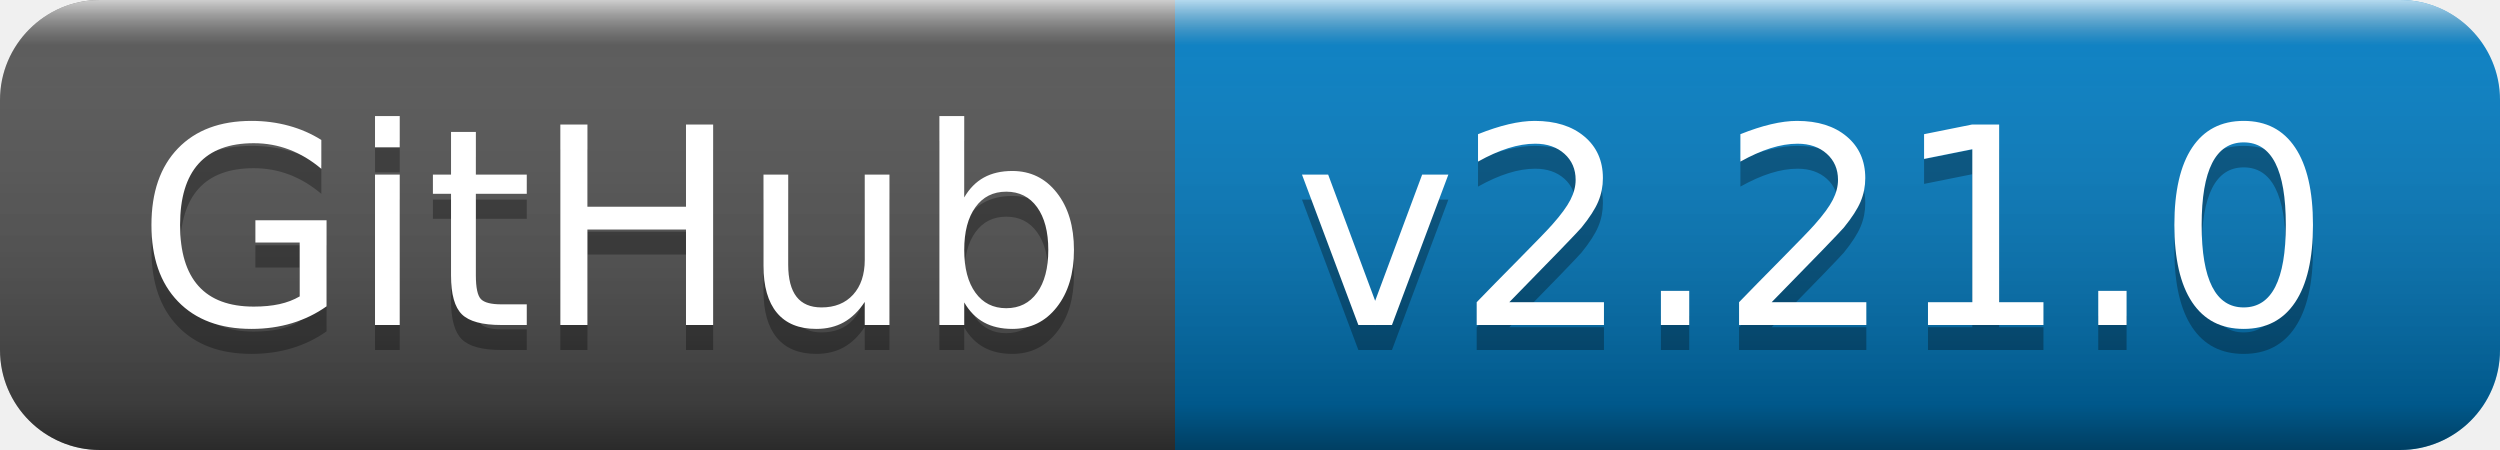
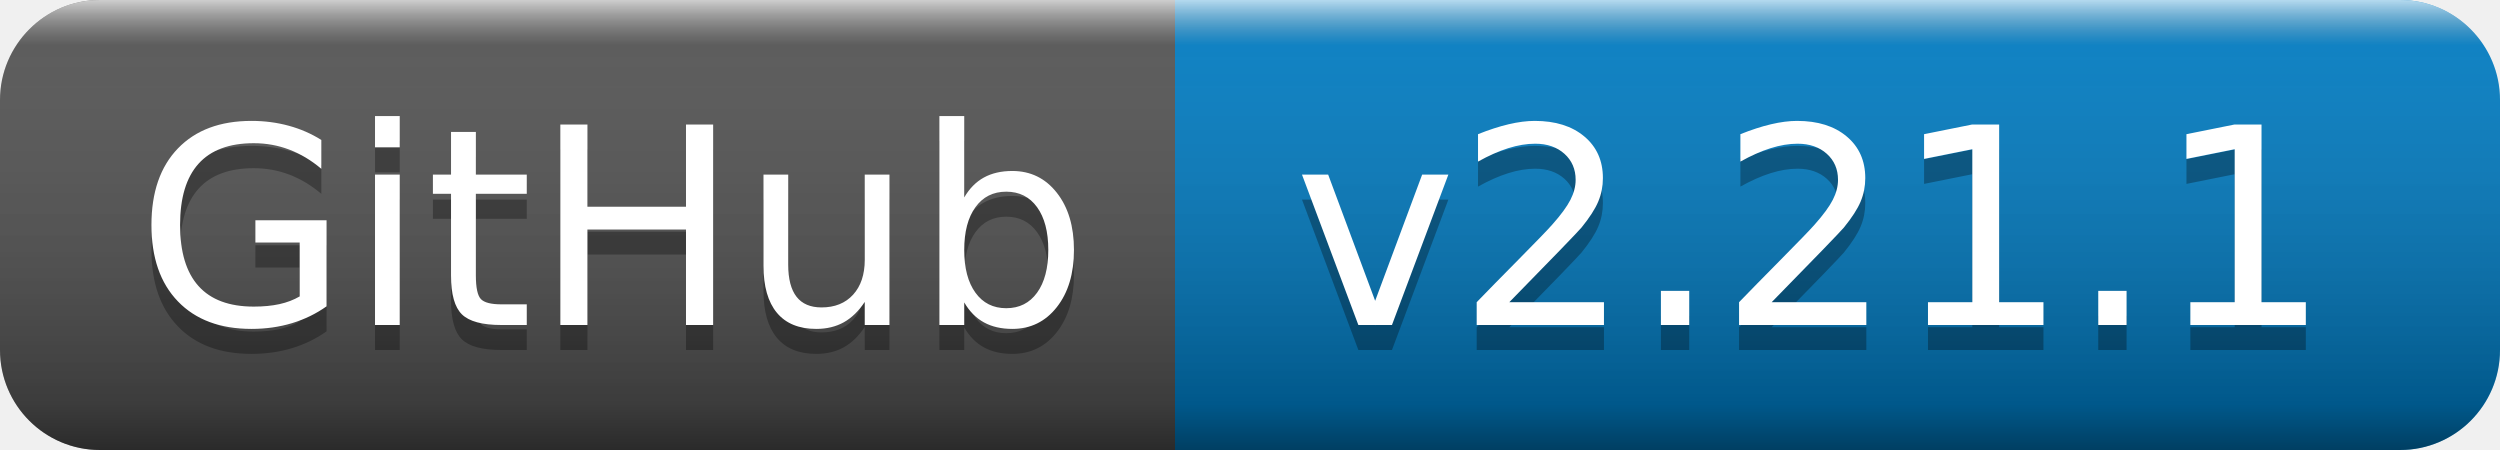
- <svg xmlns="http://www.w3.org/2000/svg" width="100" height="18" role="img" aria-label="GitHub: v2.21.0">
+ <svg xmlns="http://www.w3.org/2000/svg" width="100" height="18" role="img" aria-label="GitHub: v2.21.1">
  <linearGradient id="s" x2="0" y2="100%">
    <stop offset="0" stop-color="#fff" stop-opacity=".7" />
    <stop offset=".1" stop-color="#aaa" stop-opacity=".1" />
    <stop offset=".9" stop-color="#000" stop-opacity=".3" />
    <stop offset="1" stop-color="#000" stop-opacity=".5" />
  </linearGradient>
  <clipPath id="r">
    <rect width="100" height="18" rx="4" fill="#fff" />
  </clipPath>
  <g clip-path="url(#r)">
    <rect width="47" height="18" fill="#555" />
    <rect x="47" width="53" height="18" fill="#007ec6" />
    <rect width="100" height="18" fill="url(#s)" />
  </g>
  <g fill="#fff" text-anchor="middle" font-family="Verdana,Geneva,DejaVu Sans,sans-serif" text-rendering="geometricPrecision" font-size="110">
    <text aria-hidden="true" x="245" y="140" fill="#010101" fill-opacity=".3" transform="scale(.1)" textLength="370">GitHub</text>
    <text x="245" y="130" transform="scale(.1)" fill="#fff" textLength="370">GitHub</text>
-     <text aria-hidden="true" x="725" y="140" fill="#010101" fill-opacity=".3" transform="scale(.1)" textLength="430">v2.21.0</text>
-     <text x="725" y="130" transform="scale(.1)" fill="#fff" textLength="430">v2.21.0</text>
+     <text aria-hidden="true" x="725" y="140" fill="#010101" fill-opacity=".3" transform="scale(.1)" textLength="430">v2.21.1</text>
+     <text x="725" y="130" transform="scale(.1)" fill="#fff" textLength="430">v2.21.1</text>
  </g>
</svg>
